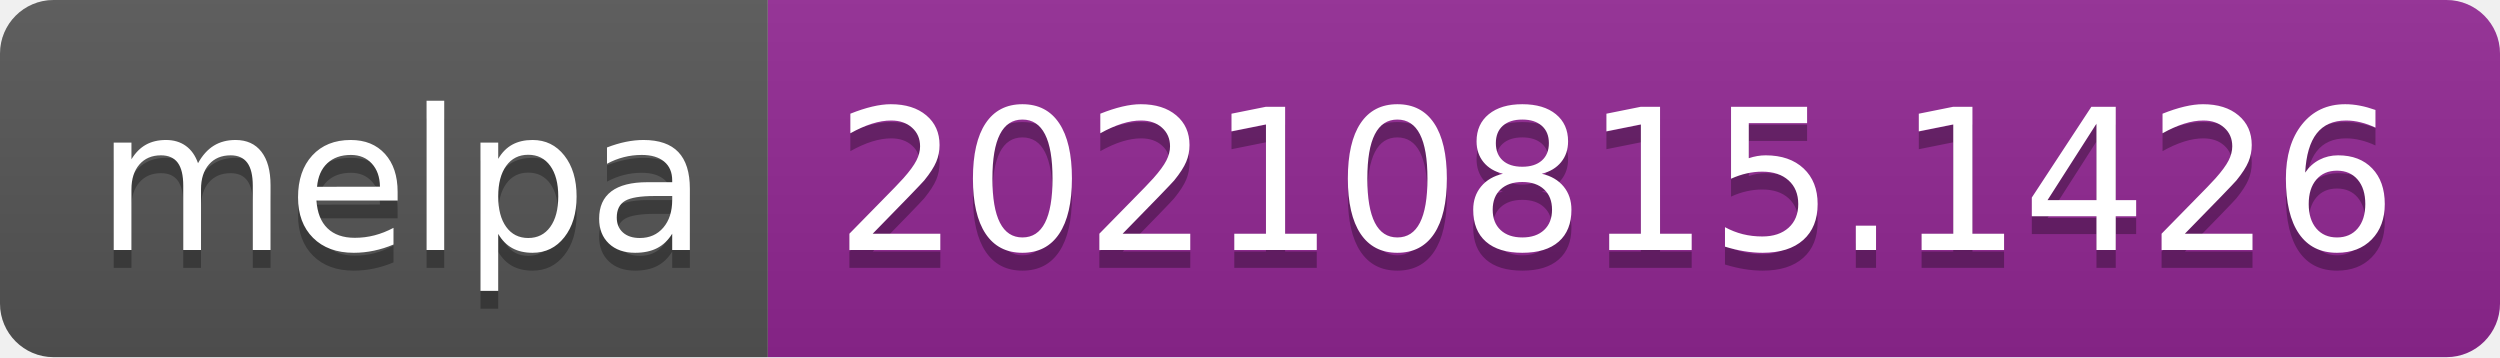
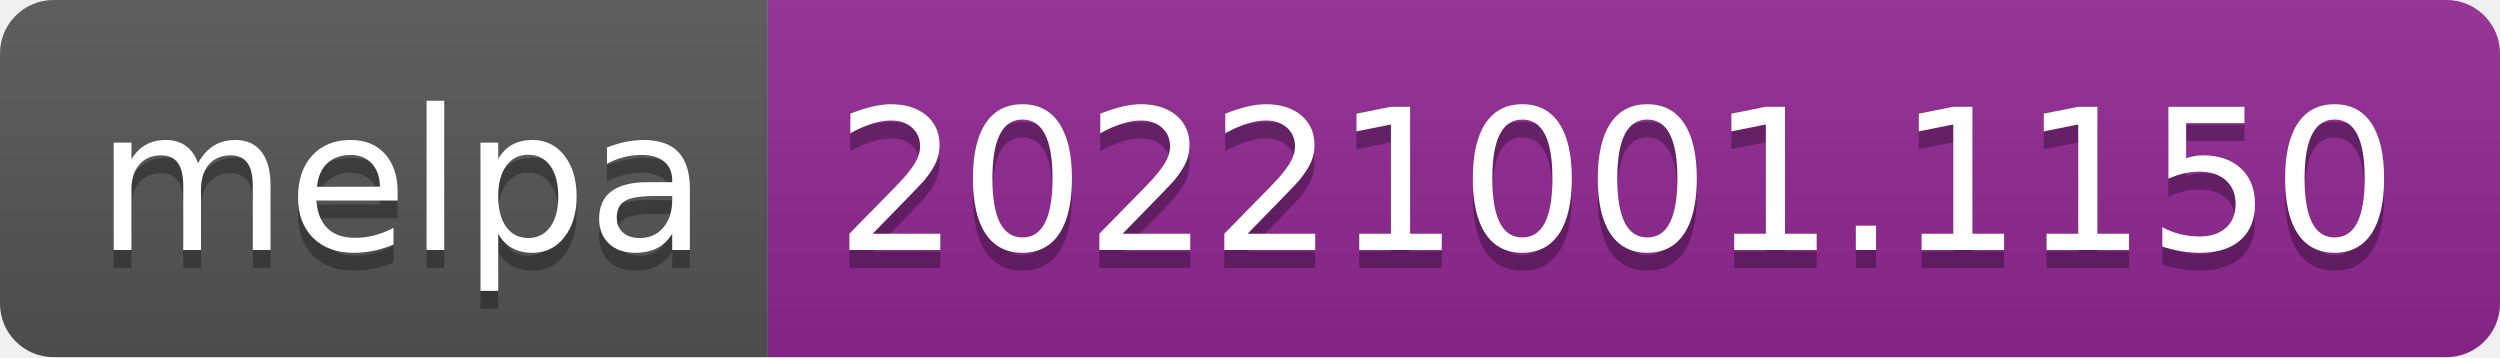
- <svg xmlns="http://www.w3.org/2000/svg" width="140" height="20" role="img" aria-label="melpa: 20210815.1426">
+ <svg xmlns="http://www.w3.org/2000/svg" width="140" height="20" role="img" aria-label="melpa: 20221001.1150">
  <linearGradient id="s" x2="0" y2="100%">
    <stop offset="0" stop-color="#bbb" stop-opacity=".1" />
    <stop offset="1" stop-opacity=".1" />
  </linearGradient>
  <clipPath id="r">
    <rect width="140" height="20" rx="3" fill="#fff" />
  </clipPath>
  <g clip-path="url(#r)">
    <rect width="43" height="20" fill="#555" />
    <rect x="43" width="97" height="20" fill="#922793" />
    <rect width="140" height="20" fill="url(#s)" />
  </g>
  <g fill="#fff" text-anchor="middle" font-family="Verdana,Geneva,DejaVu Sans,sans-serif" text-rendering="geometricPrecision" font-size="110">
    <text aria-hidden="true" x="225" y="150" fill="#010101" fill-opacity=".3" transform="scale(.1)" textLength="330">melpa</text>
    <text x="225" y="140" transform="scale(.1)" fill="#fff" textLength="330">melpa</text>
-     <text aria-hidden="true" x="905" y="150" fill="#010101" fill-opacity=".3" transform="scale(.1)" textLength="870">20210815.1426</text>
-     <text x="905" y="140" transform="scale(.1)" fill="#fff" textLength="870">20210815.1426</text>
+     <text aria-hidden="true" x="905" y="150" fill="#010101" fill-opacity=".3" transform="scale(.1)" textLength="870">20221001.1150</text>
+     <text x="905" y="140" transform="scale(.1)" fill="#fff" textLength="870">20221001.1150</text>
  </g>
</svg>
